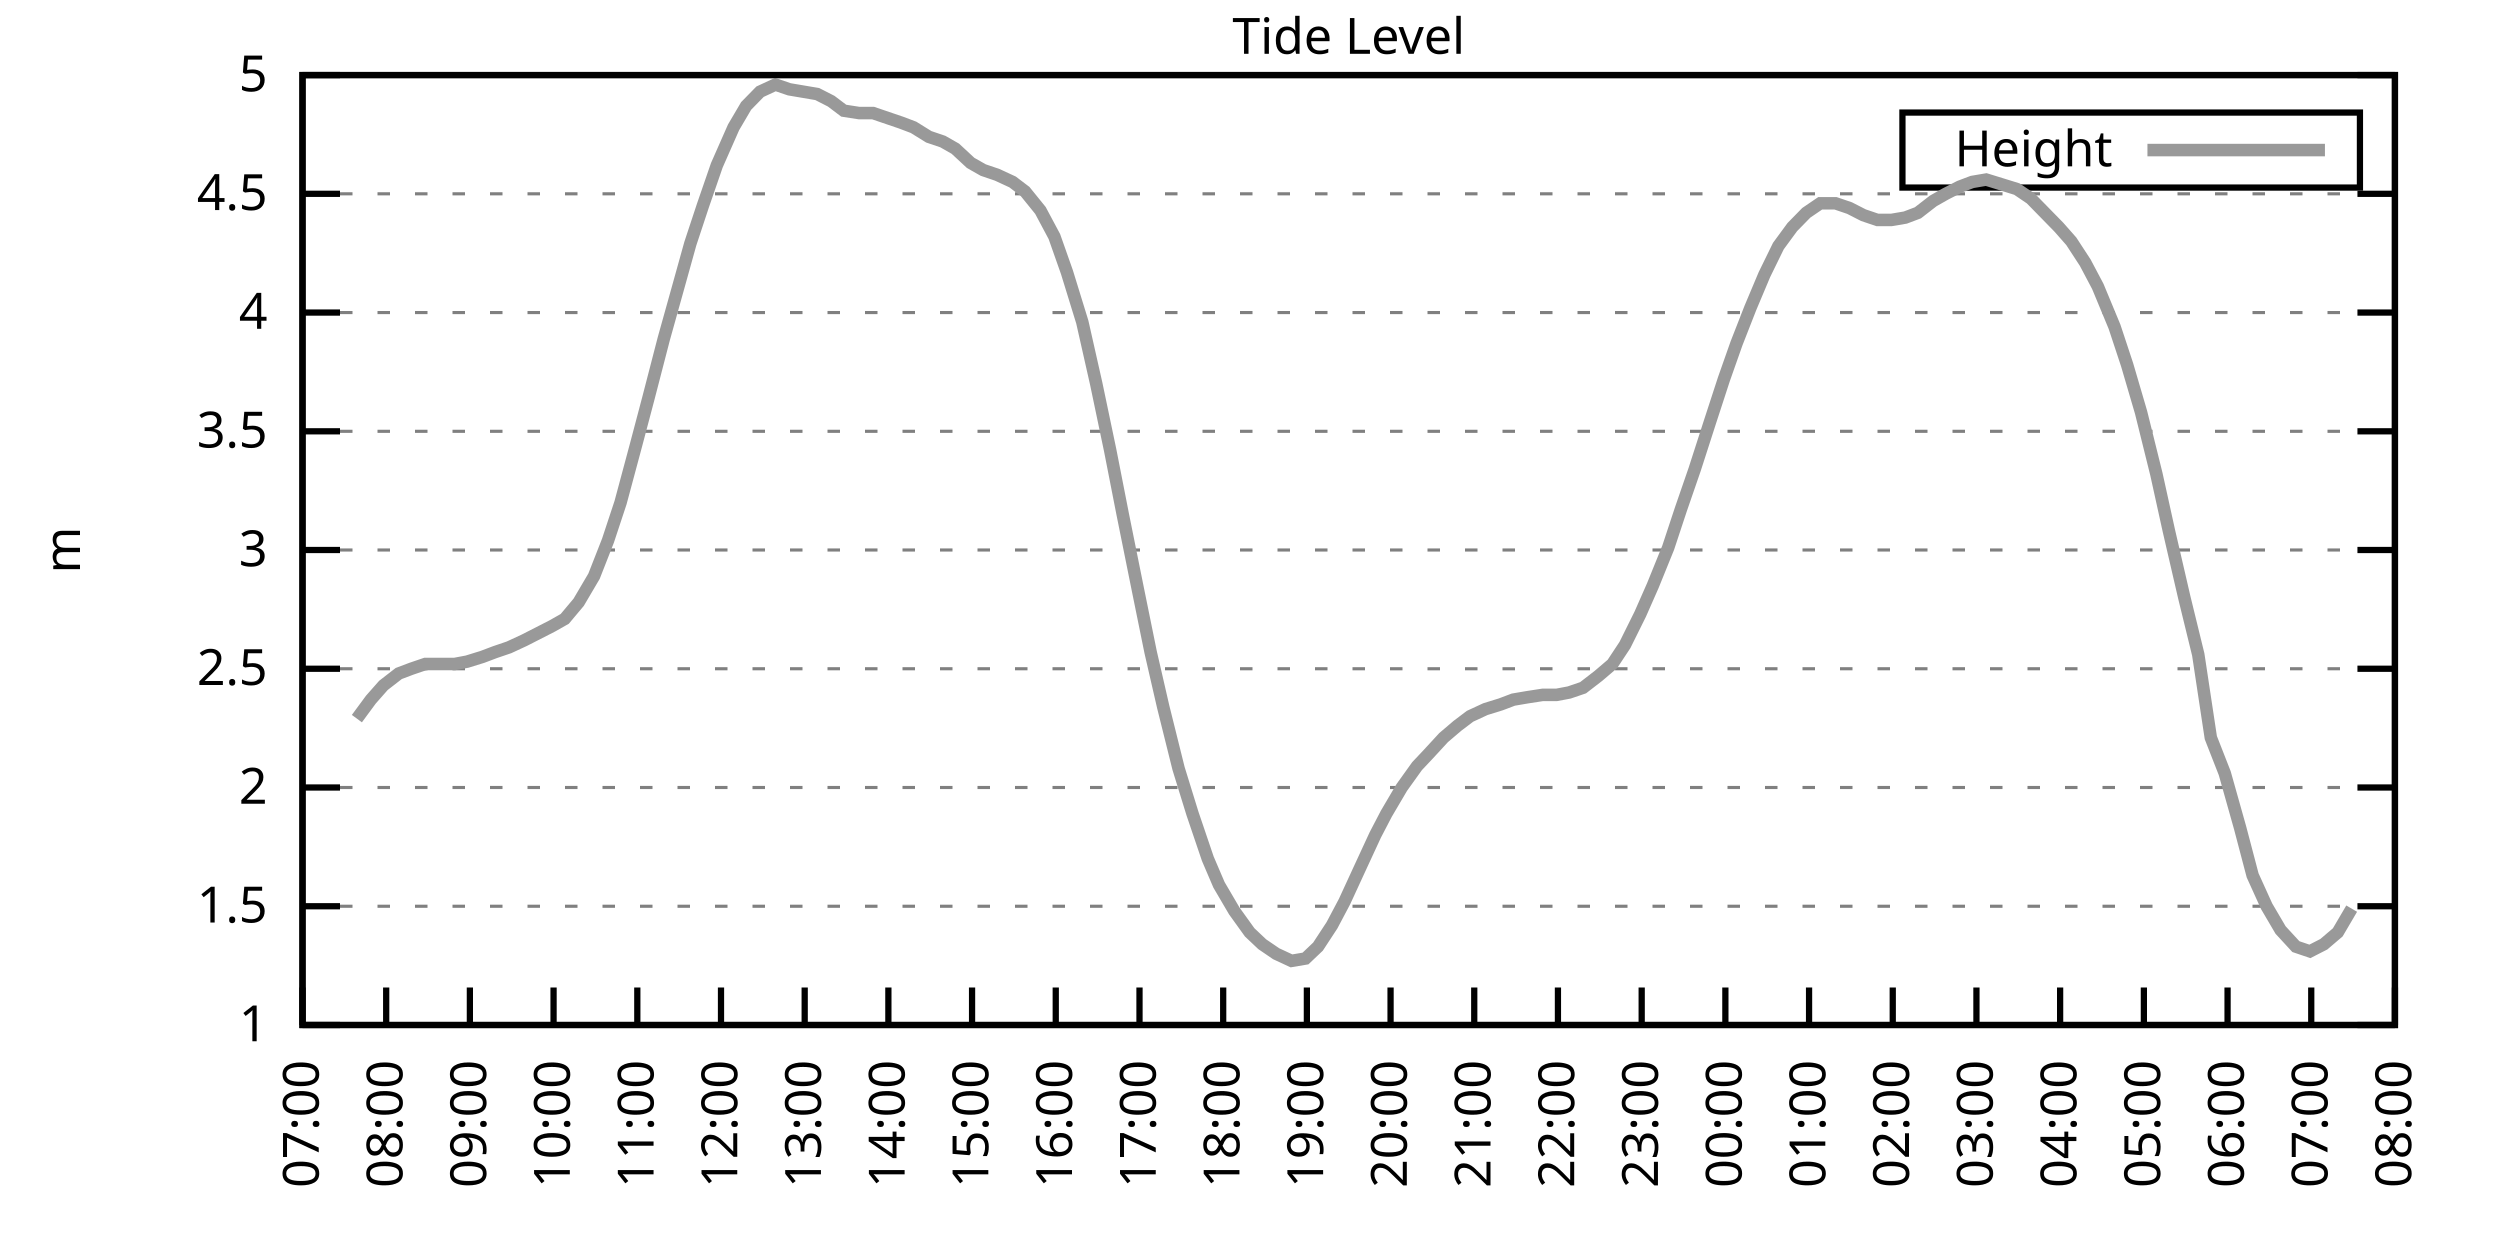
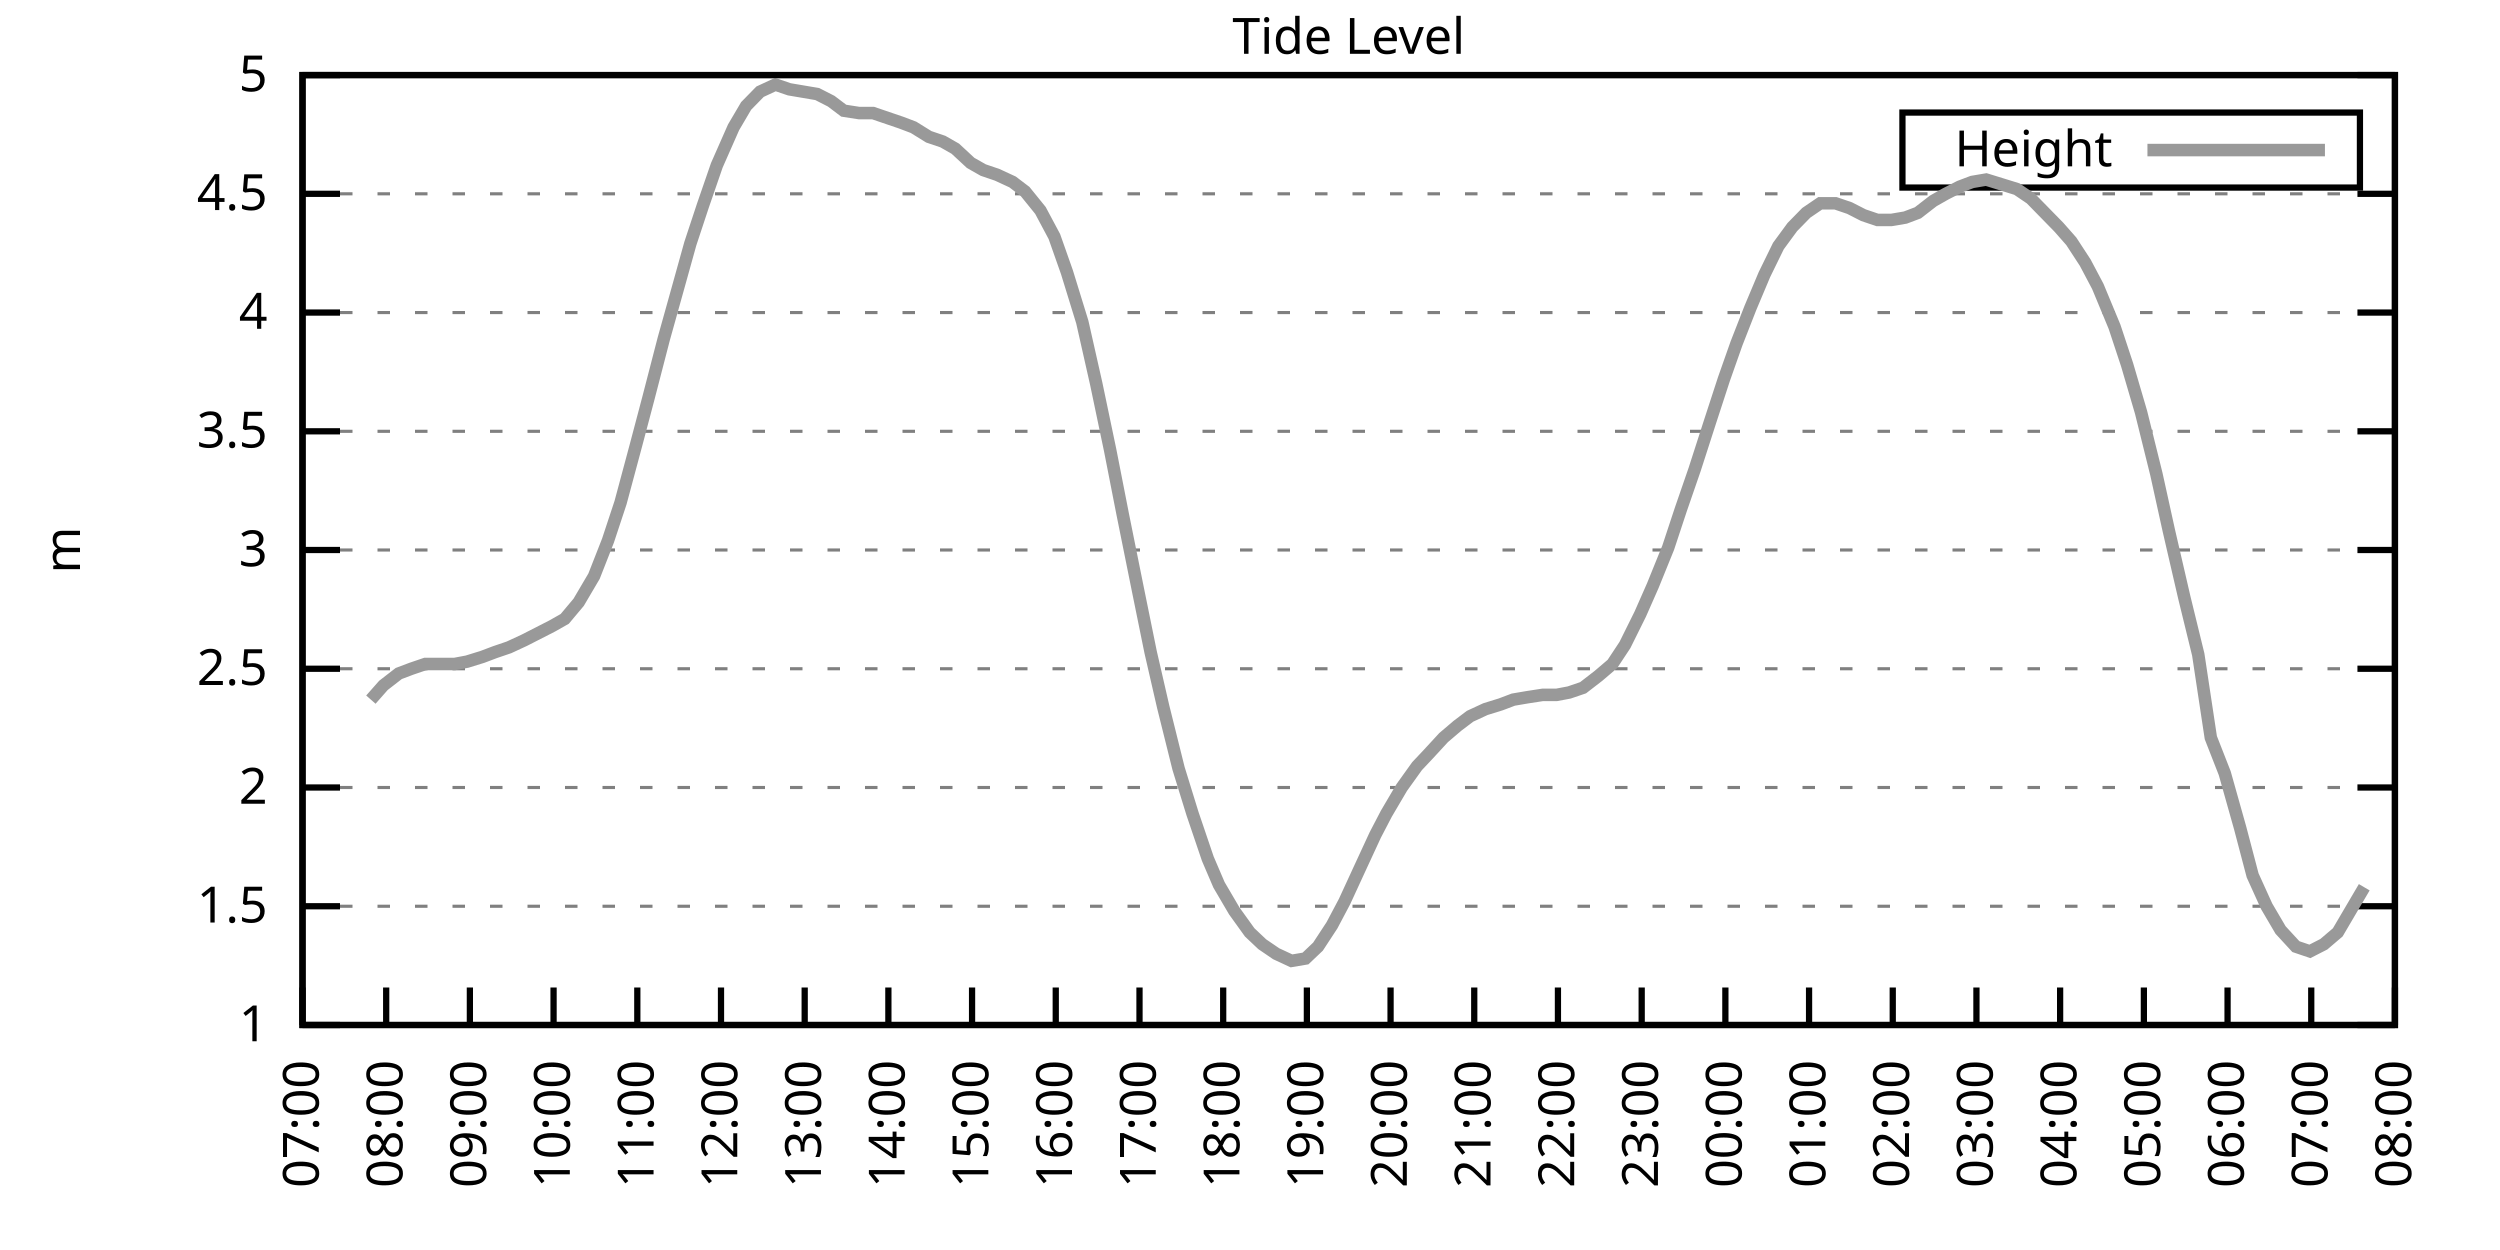
<svg xmlns="http://www.w3.org/2000/svg" xmlns:xlink="http://www.w3.org/1999/xlink" width="400" height="200" viewBox="0 0 400 200">
  <g id="gnuplot_canvas">
    <rect x="0" y="0" width="400" height="200" fill="none" />
    <defs>
      <circle id="gpDot" r="0.5" stroke-width="0.5" stroke="currentColor" />
      <path id="gpPt0" stroke-width="0.333" stroke="currentColor" d="M-1,0 h2 M0,-1 v2" />
      <path id="gpPt1" stroke-width="0.333" stroke="currentColor" d="M-1,-1 L1,1 M1,-1 L-1,1" />
      <path id="gpPt2" stroke-width="0.333" stroke="currentColor" d="M-1,0 L1,0 M0,-1 L0,1 M-1,-1 L1,1 M-1,1 L1,-1" />
      <rect id="gpPt3" stroke-width="0.333" stroke="currentColor" x="-1" y="-1" width="2" height="2" />
      <rect id="gpPt4" stroke-width="0.333" stroke="currentColor" fill="currentColor" x="-1" y="-1" width="2" height="2" />
      <circle id="gpPt5" stroke-width="0.333" stroke="currentColor" cx="0" cy="0" r="1" />
      <use xlink:href="#gpPt5" id="gpPt6" fill="currentColor" stroke="none" />
      <path id="gpPt7" stroke-width="0.333" stroke="currentColor" d="M0,-1.33 L-1.33,0.67 L1.33,0.67 z" />
      <use xlink:href="#gpPt7" id="gpPt8" fill="currentColor" stroke="none" />
      <use xlink:href="#gpPt7" id="gpPt9" stroke="currentColor" transform="rotate(180)" />
      <use xlink:href="#gpPt9" id="gpPt10" fill="currentColor" stroke="none" />
      <use xlink:href="#gpPt3" id="gpPt11" stroke="currentColor" transform="rotate(45)" />
      <use xlink:href="#gpPt11" id="gpPt12" fill="currentColor" stroke="none" />
      <path id="gpPt13" stroke-width="0.333" stroke="currentColor" d="M0,1.330 L1.265,0.411 L0.782,-1.067 L-0.782,-1.076 L-1.265,0.411 z" />
      <use xlink:href="#gpPt13" id="gpPt14" fill="currentColor" stroke="none" />
      <filter id="textbox" filterUnits="objectBoundingBox" x="0" y="0" height="1" width="1">
        <feFlood flood-color="white" flood-opacity="1" result="bgnd" />
        <feComposite in="SourceGraphic" in2="bgnd" operator="atop" />
      </filter>
      <filter id="greybox" filterUnits="objectBoundingBox" x="0" y="0" height="1" width="1">
        <feFlood flood-color="lightgrey" flood-opacity="1" result="grey" />
        <feComposite in="SourceGraphic" in2="grey" operator="atop" />
      </filter>
    </defs>
    <g fill="none" color="white" stroke="currentColor" stroke-width="1.00" stroke-linecap="butt" stroke-linejoin="miter">
</g>
    <g fill="none" color="black" stroke="currentColor" stroke-width="1.00" stroke-linecap="butt" stroke-linejoin="miter">
      <g stroke="none" shape-rendering="crispEdges">
        <polygon fill="rgb(255, 255, 255)" points="48.40,164.00 383.18,164.00 383.18,12.02 48.40,12.02 " />
      </g>
    </g>
    <g fill="none" color="black" stroke="currentColor" stroke-width="1.00" stroke-linecap="butt" stroke-linejoin="miter">
</g>
    <g fill="none" color="black" stroke="black" stroke-width="0.50" stroke-linecap="butt" stroke-linejoin="miter">
</g>
    <g fill="none" color="gray" stroke="currentColor" stroke-width="0.50" stroke-linecap="butt" stroke-linejoin="miter">
      <path stroke="gray" stroke-dasharray="2,4" class="gridline" d="M48.40,164.00 L383.19,164.00  " />
    </g>
    <g fill="none" color="gray" stroke="gray" stroke-width="1.00" stroke-linecap="butt" stroke-linejoin="miter">
</g>
    <g fill="none" color="black" stroke="currentColor" stroke-width="1.00" stroke-linecap="butt" stroke-linejoin="miter">
      <path stroke="black" d="M48.40,164.00 L54.40,164.00 M383.19,164.00 L377.19,164.00  " />
      <g transform="translate(42.80,166.60)" stroke="none" fill="black" font-family="Sans" font-size="8.00" text-anchor="end">
        <text>
          <tspan font-family="Sans"> 1</tspan>
        </text>
      </g>
    </g>
    <g fill="none" color="black" stroke="currentColor" stroke-width="1.00" stroke-linecap="butt" stroke-linejoin="miter">
</g>
    <g fill="none" color="black" stroke="black" stroke-width="0.50" stroke-linecap="butt" stroke-linejoin="miter">
</g>
    <g fill="none" color="gray" stroke="currentColor" stroke-width="0.50" stroke-linecap="butt" stroke-linejoin="miter">
      <path stroke="gray" stroke-dasharray="2,4" class="gridline" d="M48.40,145.00 L383.19,145.00  " />
    </g>
    <g fill="none" color="gray" stroke="gray" stroke-width="1.00" stroke-linecap="butt" stroke-linejoin="miter">
</g>
    <g fill="none" color="black" stroke="currentColor" stroke-width="1.00" stroke-linecap="butt" stroke-linejoin="miter">
      <path stroke="black" d="M48.40,145.00 L54.40,145.00 M383.19,145.00 L377.19,145.00  " />
      <g transform="translate(42.80,147.60)" stroke="none" fill="black" font-family="Sans" font-size="8.00" text-anchor="end">
        <text>
          <tspan font-family="Sans"> 1.5</tspan>
        </text>
      </g>
    </g>
    <g fill="none" color="black" stroke="currentColor" stroke-width="1.00" stroke-linecap="butt" stroke-linejoin="miter">
</g>
    <g fill="none" color="black" stroke="black" stroke-width="0.50" stroke-linecap="butt" stroke-linejoin="miter">
</g>
    <g fill="none" color="gray" stroke="currentColor" stroke-width="0.50" stroke-linecap="butt" stroke-linejoin="miter">
      <path stroke="gray" stroke-dasharray="2,4" class="gridline" d="M48.40,126.00 L383.19,126.00  " />
    </g>
    <g fill="none" color="gray" stroke="gray" stroke-width="1.00" stroke-linecap="butt" stroke-linejoin="miter">
</g>
    <g fill="none" color="black" stroke="currentColor" stroke-width="1.00" stroke-linecap="butt" stroke-linejoin="miter">
      <path stroke="black" d="M48.40,126.00 L54.40,126.00 M383.19,126.00 L377.19,126.00  " />
      <g transform="translate(42.80,128.60)" stroke="none" fill="black" font-family="Sans" font-size="8.00" text-anchor="end">
        <text>
          <tspan font-family="Sans"> 2</tspan>
        </text>
      </g>
    </g>
    <g fill="none" color="black" stroke="currentColor" stroke-width="1.00" stroke-linecap="butt" stroke-linejoin="miter">
</g>
    <g fill="none" color="black" stroke="black" stroke-width="0.50" stroke-linecap="butt" stroke-linejoin="miter">
</g>
    <g fill="none" color="gray" stroke="currentColor" stroke-width="0.50" stroke-linecap="butt" stroke-linejoin="miter">
      <path stroke="gray" stroke-dasharray="2,4" class="gridline" d="M48.40,107.00 L383.19,107.00  " />
    </g>
    <g fill="none" color="gray" stroke="gray" stroke-width="1.00" stroke-linecap="butt" stroke-linejoin="miter">
</g>
    <g fill="none" color="black" stroke="currentColor" stroke-width="1.00" stroke-linecap="butt" stroke-linejoin="miter">
      <path stroke="black" d="M48.40,107.00 L54.40,107.00 M383.19,107.00 L377.19,107.00  " />
      <g transform="translate(42.80,109.60)" stroke="none" fill="black" font-family="Sans" font-size="8.00" text-anchor="end">
        <text>
          <tspan font-family="Sans"> 2.5</tspan>
        </text>
      </g>
    </g>
    <g fill="none" color="black" stroke="currentColor" stroke-width="1.00" stroke-linecap="butt" stroke-linejoin="miter">
</g>
    <g fill="none" color="black" stroke="black" stroke-width="0.50" stroke-linecap="butt" stroke-linejoin="miter">
</g>
    <g fill="none" color="gray" stroke="currentColor" stroke-width="0.50" stroke-linecap="butt" stroke-linejoin="miter">
      <path stroke="gray" stroke-dasharray="2,4" class="gridline" d="M48.40,88.00 L383.19,88.00  " />
    </g>
    <g fill="none" color="gray" stroke="gray" stroke-width="1.00" stroke-linecap="butt" stroke-linejoin="miter">
</g>
    <g fill="none" color="black" stroke="currentColor" stroke-width="1.00" stroke-linecap="butt" stroke-linejoin="miter">
      <path stroke="black" d="M48.40,88.00 L54.40,88.00 M383.19,88.00 L377.19,88.00  " />
      <g transform="translate(42.80,90.60)" stroke="none" fill="black" font-family="Sans" font-size="8.00" text-anchor="end">
        <text>
          <tspan font-family="Sans"> 3</tspan>
        </text>
      </g>
    </g>
    <g fill="none" color="black" stroke="currentColor" stroke-width="1.00" stroke-linecap="butt" stroke-linejoin="miter">
</g>
    <g fill="none" color="black" stroke="black" stroke-width="0.50" stroke-linecap="butt" stroke-linejoin="miter">
</g>
    <g fill="none" color="gray" stroke="currentColor" stroke-width="0.50" stroke-linecap="butt" stroke-linejoin="miter">
      <path stroke="gray" stroke-dasharray="2,4" class="gridline" d="M48.40,69.01 L383.19,69.01  " />
    </g>
    <g fill="none" color="gray" stroke="gray" stroke-width="1.00" stroke-linecap="butt" stroke-linejoin="miter">
</g>
    <g fill="none" color="black" stroke="currentColor" stroke-width="1.00" stroke-linecap="butt" stroke-linejoin="miter">
      <path stroke="black" d="M48.40,69.01 L54.40,69.01 M383.19,69.01 L377.19,69.01  " />
      <g transform="translate(42.80,71.61)" stroke="none" fill="black" font-family="Sans" font-size="8.00" text-anchor="end">
        <text>
          <tspan font-family="Sans"> 3.5</tspan>
        </text>
      </g>
    </g>
    <g fill="none" color="black" stroke="currentColor" stroke-width="1.00" stroke-linecap="butt" stroke-linejoin="miter">
</g>
    <g fill="none" color="black" stroke="black" stroke-width="0.50" stroke-linecap="butt" stroke-linejoin="miter">
</g>
    <g fill="none" color="gray" stroke="currentColor" stroke-width="0.50" stroke-linecap="butt" stroke-linejoin="miter">
      <path stroke="gray" stroke-dasharray="2,4" class="gridline" d="M48.40,50.01 L383.19,50.01  " />
    </g>
    <g fill="none" color="gray" stroke="gray" stroke-width="1.00" stroke-linecap="butt" stroke-linejoin="miter">
</g>
    <g fill="none" color="black" stroke="currentColor" stroke-width="1.00" stroke-linecap="butt" stroke-linejoin="miter">
      <path stroke="black" d="M48.40,50.01 L54.40,50.01 M383.19,50.01 L377.19,50.01  " />
      <g transform="translate(42.80,52.61)" stroke="none" fill="black" font-family="Sans" font-size="8.00" text-anchor="end">
        <text>
          <tspan font-family="Sans"> 4</tspan>
        </text>
      </g>
    </g>
    <g fill="none" color="black" stroke="currentColor" stroke-width="1.00" stroke-linecap="butt" stroke-linejoin="miter">
</g>
    <g fill="none" color="black" stroke="black" stroke-width="0.50" stroke-linecap="butt" stroke-linejoin="miter">
</g>
    <g fill="none" color="gray" stroke="currentColor" stroke-width="0.50" stroke-linecap="butt" stroke-linejoin="miter">
      <path stroke="gray" stroke-dasharray="2,4" class="gridline" d="M48.40,31.01 L383.19,31.01  " />
    </g>
    <g fill="none" color="gray" stroke="gray" stroke-width="1.00" stroke-linecap="butt" stroke-linejoin="miter">
</g>
    <g fill="none" color="black" stroke="currentColor" stroke-width="1.00" stroke-linecap="butt" stroke-linejoin="miter">
      <path stroke="black" d="M48.40,31.01 L54.40,31.01 M383.19,31.01 L377.19,31.01  " />
      <g transform="translate(42.80,33.61)" stroke="none" fill="black" font-family="Sans" font-size="8.00" text-anchor="end">
        <text>
          <tspan font-family="Sans"> 4.5</tspan>
        </text>
      </g>
    </g>
    <g fill="none" color="black" stroke="currentColor" stroke-width="1.00" stroke-linecap="butt" stroke-linejoin="miter">
</g>
    <g fill="none" color="black" stroke="black" stroke-width="0.50" stroke-linecap="butt" stroke-linejoin="miter">
</g>
    <g fill="none" color="gray" stroke="currentColor" stroke-width="0.50" stroke-linecap="butt" stroke-linejoin="miter">
      <path stroke="gray" stroke-dasharray="2,4" class="gridline" d="M48.40,12.01 L383.19,12.01  " />
    </g>
    <g fill="none" color="gray" stroke="gray" stroke-width="1.00" stroke-linecap="butt" stroke-linejoin="miter">
</g>
    <g fill="none" color="black" stroke="currentColor" stroke-width="1.00" stroke-linecap="butt" stroke-linejoin="miter">
      <path stroke="black" d="M48.40,12.01 L54.40,12.01 M383.19,12.01 L377.19,12.01  " />
      <g transform="translate(42.80,14.61)" stroke="none" fill="black" font-family="Sans" font-size="8.00" text-anchor="end">
        <text>
          <tspan font-family="Sans"> 5</tspan>
        </text>
      </g>
    </g>
    <g fill="none" color="black" stroke="currentColor" stroke-width="1.00" stroke-linecap="butt" stroke-linejoin="miter">
      <path stroke="black" d="M48.40,164.00 L48.40,158.00  " />
      <g transform="translate(51.00,169.60) rotate(270.00)" stroke="none" fill="black" font-family="Sans" font-size="8.00" text-anchor="end">
        <text>
          <tspan font-family="Sans">07:00</tspan>
        </text>
      </g>
    </g>
    <g fill="none" color="black" stroke="currentColor" stroke-width="1.00" stroke-linecap="butt" stroke-linejoin="miter">
      <path stroke="black" d="M61.79,164.00 L61.79,158.00  " />
      <g transform="translate(64.39,169.60) rotate(270.00)" stroke="none" fill="black" font-family="Sans" font-size="8.00" text-anchor="end">
        <text>
          <tspan font-family="Sans">08:00</tspan>
        </text>
      </g>
    </g>
    <g fill="none" color="black" stroke="currentColor" stroke-width="1.00" stroke-linecap="butt" stroke-linejoin="miter">
      <path stroke="black" d="M75.18,164.00 L75.18,158.00  " />
      <g transform="translate(77.78,169.60) rotate(270.00)" stroke="none" fill="black" font-family="Sans" font-size="8.00" text-anchor="end">
        <text>
          <tspan font-family="Sans">09:00</tspan>
        </text>
      </g>
    </g>
    <g fill="none" color="black" stroke="currentColor" stroke-width="1.00" stroke-linecap="butt" stroke-linejoin="miter">
      <path stroke="black" d="M88.57,164.00 L88.57,158.00  " />
      <g transform="translate(91.17,169.60) rotate(270.00)" stroke="none" fill="black" font-family="Sans" font-size="8.00" text-anchor="end">
        <text>
          <tspan font-family="Sans">10:00</tspan>
        </text>
      </g>
    </g>
    <g fill="none" color="black" stroke="currentColor" stroke-width="1.00" stroke-linecap="butt" stroke-linejoin="miter">
      <path stroke="black" d="M101.97,164.00 L101.97,158.00  " />
      <g transform="translate(104.57,169.60) rotate(270.00)" stroke="none" fill="black" font-family="Sans" font-size="8.00" text-anchor="end">
        <text>
          <tspan font-family="Sans">11:00</tspan>
        </text>
      </g>
    </g>
    <g fill="none" color="black" stroke="currentColor" stroke-width="1.00" stroke-linecap="butt" stroke-linejoin="miter">
      <path stroke="black" d="M115.36,164.00 L115.36,158.00  " />
      <g transform="translate(117.96,169.60) rotate(270.00)" stroke="none" fill="black" font-family="Sans" font-size="8.00" text-anchor="end">
        <text>
          <tspan font-family="Sans">12:00</tspan>
        </text>
      </g>
    </g>
    <g fill="none" color="black" stroke="currentColor" stroke-width="1.00" stroke-linecap="butt" stroke-linejoin="miter">
      <path stroke="black" d="M128.75,164.00 L128.75,158.00  " />
      <g transform="translate(131.35,169.60) rotate(270.00)" stroke="none" fill="black" font-family="Sans" font-size="8.00" text-anchor="end">
        <text>
          <tspan font-family="Sans">13:00</tspan>
        </text>
      </g>
    </g>
    <g fill="none" color="black" stroke="currentColor" stroke-width="1.00" stroke-linecap="butt" stroke-linejoin="miter">
      <path stroke="black" d="M142.14,164.00 L142.14,158.00  " />
      <g transform="translate(144.74,169.60) rotate(270.00)" stroke="none" fill="black" font-family="Sans" font-size="8.00" text-anchor="end">
        <text>
          <tspan font-family="Sans">14:00</tspan>
        </text>
      </g>
    </g>
    <g fill="none" color="black" stroke="currentColor" stroke-width="1.00" stroke-linecap="butt" stroke-linejoin="miter">
      <path stroke="black" d="M155.53,164.00 L155.53,158.00  " />
      <g transform="translate(158.13,169.60) rotate(270.00)" stroke="none" fill="black" font-family="Sans" font-size="8.00" text-anchor="end">
        <text>
          <tspan font-family="Sans">15:00</tspan>
        </text>
      </g>
    </g>
    <g fill="none" color="black" stroke="currentColor" stroke-width="1.00" stroke-linecap="butt" stroke-linejoin="miter">
      <path stroke="black" d="M168.92,164.00 L168.92,158.00  " />
      <g transform="translate(171.52,169.60) rotate(270.00)" stroke="none" fill="black" font-family="Sans" font-size="8.00" text-anchor="end">
        <text>
          <tspan font-family="Sans">16:00</tspan>
        </text>
      </g>
    </g>
    <g fill="none" color="black" stroke="currentColor" stroke-width="1.00" stroke-linecap="butt" stroke-linejoin="miter">
      <path stroke="black" d="M182.32,164.00 L182.32,158.00  " />
      <g transform="translate(184.92,169.60) rotate(270.00)" stroke="none" fill="black" font-family="Sans" font-size="8.00" text-anchor="end">
        <text>
          <tspan font-family="Sans">17:00</tspan>
        </text>
      </g>
    </g>
    <g fill="none" color="black" stroke="currentColor" stroke-width="1.00" stroke-linecap="butt" stroke-linejoin="miter">
      <path stroke="black" d="M195.71,164.00 L195.71,158.00  " />
      <g transform="translate(198.31,169.60) rotate(270.00)" stroke="none" fill="black" font-family="Sans" font-size="8.00" text-anchor="end">
        <text>
          <tspan font-family="Sans">18:00</tspan>
        </text>
      </g>
    </g>
    <g fill="none" color="black" stroke="currentColor" stroke-width="1.00" stroke-linecap="butt" stroke-linejoin="miter">
      <path stroke="black" d="M209.10,164.00 L209.10,158.00  " />
      <g transform="translate(211.70,169.60) rotate(270.00)" stroke="none" fill="black" font-family="Sans" font-size="8.00" text-anchor="end">
        <text>
          <tspan font-family="Sans">19:00</tspan>
        </text>
      </g>
    </g>
    <g fill="none" color="black" stroke="currentColor" stroke-width="1.00" stroke-linecap="butt" stroke-linejoin="miter">
      <path stroke="black" d="M222.49,164.00 L222.49,158.00  " />
      <g transform="translate(225.09,169.60) rotate(270.00)" stroke="none" fill="black" font-family="Sans" font-size="8.00" text-anchor="end">
        <text>
          <tspan font-family="Sans">20:00</tspan>
        </text>
      </g>
    </g>
    <g fill="none" color="black" stroke="currentColor" stroke-width="1.00" stroke-linecap="butt" stroke-linejoin="miter">
      <path stroke="black" d="M235.88,164.00 L235.88,158.00  " />
      <g transform="translate(238.48,169.60) rotate(270.00)" stroke="none" fill="black" font-family="Sans" font-size="8.00" text-anchor="end">
        <text>
          <tspan font-family="Sans">21:00</tspan>
        </text>
      </g>
    </g>
    <g fill="none" color="black" stroke="currentColor" stroke-width="1.00" stroke-linecap="butt" stroke-linejoin="miter">
      <path stroke="black" d="M249.27,164.00 L249.27,158.00  " />
      <g transform="translate(251.87,169.60) rotate(270.00)" stroke="none" fill="black" font-family="Sans" font-size="8.00" text-anchor="end">
        <text>
          <tspan font-family="Sans">22:00</tspan>
        </text>
      </g>
    </g>
    <g fill="none" color="black" stroke="currentColor" stroke-width="1.00" stroke-linecap="butt" stroke-linejoin="miter">
      <path stroke="black" d="M262.67,164.00 L262.67,158.00  " />
      <g transform="translate(265.27,169.60) rotate(270.00)" stroke="none" fill="black" font-family="Sans" font-size="8.00" text-anchor="end">
        <text>
          <tspan font-family="Sans">23:00</tspan>
        </text>
      </g>
    </g>
    <g fill="none" color="black" stroke="currentColor" stroke-width="1.00" stroke-linecap="butt" stroke-linejoin="miter">
      <path stroke="black" d="M276.06,164.00 L276.06,158.00  " />
      <g transform="translate(278.66,169.60) rotate(270.00)" stroke="none" fill="black" font-family="Sans" font-size="8.00" text-anchor="end">
        <text>
          <tspan font-family="Sans">00:00</tspan>
        </text>
      </g>
    </g>
    <g fill="none" color="black" stroke="currentColor" stroke-width="1.00" stroke-linecap="butt" stroke-linejoin="miter">
      <path stroke="black" d="M289.45,164.00 L289.45,158.00  " />
      <g transform="translate(292.05,169.60) rotate(270.00)" stroke="none" fill="black" font-family="Sans" font-size="8.00" text-anchor="end">
        <text>
          <tspan font-family="Sans">01:00</tspan>
        </text>
      </g>
    </g>
    <g fill="none" color="black" stroke="currentColor" stroke-width="1.00" stroke-linecap="butt" stroke-linejoin="miter">
      <path stroke="black" d="M302.84,164.00 L302.84,158.00  " />
      <g transform="translate(305.44,169.60) rotate(270.00)" stroke="none" fill="black" font-family="Sans" font-size="8.00" text-anchor="end">
        <text>
          <tspan font-family="Sans">02:00</tspan>
        </text>
      </g>
    </g>
    <g fill="none" color="black" stroke="currentColor" stroke-width="1.00" stroke-linecap="butt" stroke-linejoin="miter">
      <path stroke="black" d="M316.23,164.00 L316.23,158.00  " />
      <g transform="translate(318.83,169.60) rotate(270.00)" stroke="none" fill="black" font-family="Sans" font-size="8.00" text-anchor="end">
        <text>
          <tspan font-family="Sans">03:00</tspan>
        </text>
      </g>
    </g>
    <g fill="none" color="black" stroke="currentColor" stroke-width="1.00" stroke-linecap="butt" stroke-linejoin="miter">
      <path stroke="black" d="M329.62,164.00 L329.62,158.00  " />
      <g transform="translate(332.22,169.60) rotate(270.00)" stroke="none" fill="black" font-family="Sans" font-size="8.00" text-anchor="end">
        <text>
          <tspan font-family="Sans">04:00</tspan>
        </text>
      </g>
    </g>
    <g fill="none" color="black" stroke="currentColor" stroke-width="1.00" stroke-linecap="butt" stroke-linejoin="miter">
      <path stroke="black" d="M343.02,164.00 L343.02,158.00  " />
      <g transform="translate(345.62,169.60) rotate(270.00)" stroke="none" fill="black" font-family="Sans" font-size="8.00" text-anchor="end">
        <text>
          <tspan font-family="Sans">05:00</tspan>
        </text>
      </g>
    </g>
    <g fill="none" color="black" stroke="currentColor" stroke-width="1.00" stroke-linecap="butt" stroke-linejoin="miter">
      <path stroke="black" d="M356.41,164.00 L356.41,158.00  " />
      <g transform="translate(359.01,169.60) rotate(270.00)" stroke="none" fill="black" font-family="Sans" font-size="8.00" text-anchor="end">
        <text>
          <tspan font-family="Sans">06:00</tspan>
        </text>
      </g>
    </g>
    <g fill="none" color="black" stroke="currentColor" stroke-width="1.00" stroke-linecap="butt" stroke-linejoin="miter">
      <path stroke="black" d="M369.80,164.00 L369.80,158.00  " />
      <g transform="translate(372.40,169.60) rotate(270.00)" stroke="none" fill="black" font-family="Sans" font-size="8.00" text-anchor="end">
        <text>
          <tspan font-family="Sans">07:00</tspan>
        </text>
      </g>
    </g>
    <g fill="none" color="black" stroke="currentColor" stroke-width="1.00" stroke-linecap="butt" stroke-linejoin="miter">
      <path stroke="black" d="M383.19,164.00 L383.19,158.00  " />
      <g transform="translate(385.79,169.60) rotate(270.00)" stroke="none" fill="black" font-family="Sans" font-size="8.00" text-anchor="end">
        <text>
          <tspan font-family="Sans">08:00</tspan>
        </text>
      </g>
    </g>
    <g fill="none" color="black" stroke="currentColor" stroke-width="1.00" stroke-linecap="butt" stroke-linejoin="miter">
</g>
    <g fill="none" color="black" stroke="currentColor" stroke-width="1.00" stroke-linecap="butt" stroke-linejoin="miter">
      <path stroke="black" d="M48.40,12.01 L48.40,164.00 L383.19,164.00 L383.19,12.01 L48.40,12.01 Z  " />
    </g>
    <g fill="none" color="black" stroke="currentColor" stroke-width="1.00" stroke-linecap="butt" stroke-linejoin="miter">
</g>
    <g fill="none" color="black" stroke="currentColor" stroke-width="1.00" stroke-linecap="butt" stroke-linejoin="miter">
      <path stroke="black" d="M304.39,30.01 L304.39,18.01 L377.59,18.01 L377.59,30.01 L304.39,30.01 Z  " />
    </g>
    <g id="Tide_level_plot_1">
      <g fill="none" color="white" stroke="black" stroke-width="2.00" stroke-linecap="butt" stroke-linejoin="miter">
</g>
      <g fill="none" color="black" stroke="currentColor" stroke-width="2.00" stroke-linecap="butt" stroke-linejoin="miter">
        <g transform="translate(337.99,26.61)" stroke="none" fill="black" font-family="Sans" font-size="8.00" text-anchor="end">
          <text>
            <tspan font-family="Sans">Height</tspan>
          </text>
        </g>
      </g>
      <g fill="none" color="black" stroke="currentColor" stroke-width="2.00" stroke-linecap="butt" stroke-linejoin="miter">
-         <path stroke="rgb(153, 153, 153)" d="M343.59,24.01 L371.99,24.01 M57.10,114.98 L59.34,111.94 L61.35,109.66 L63.80,107.76 L65.81,107.00 L68.04,106.24   L70.50,106.24 L72.73,106.24 L74.74,105.86 L77.19,105.10 L79.20,104.34 L81.43,103.58 L83.89,102.44 L86.12,101.30   L88.35,100.16 L90.36,99.02 L92.59,96.36 L95.05,92.18 L97.28,86.49 L99.29,80.41 L101.74,71.29 L103.75,63.69   L106.21,54.19 L108.44,46.21 L110.45,38.99 L112.46,32.91 L114.69,26.45 L117.37,20.37 L119.38,16.95 L121.61,14.67   L124.06,13.53 L126.29,14.29 L128.53,14.67 L130.76,15.05 L132.99,16.19 L135.00,17.71 L137.45,18.09 L139.69,18.09   L141.92,18.85 L144.15,19.61 L146.16,20.37 L148.61,21.89 L150.85,22.65 L152.85,23.79 L155.31,26.07 L157.32,27.21   L159.55,27.97 L162.01,29.11 L164.01,30.63 L166.47,33.67 L168.70,37.85 L170.71,43.55 L173.17,51.53 L175.40,61.41   L177.63,72.05 L179.64,82.31 L182.09,94.46 L184.10,104.34 L186.11,113.08 L188.57,122.96 L190.80,130.18 L193.25,137.40   L195.04,141.58 L197.49,145.76 L199.95,149.18 L201.96,151.08 L204.19,152.60 L206.64,153.74 L208.88,153.36 L210.88,151.46   L213.12,148.04 L215.13,144.24 L217.58,138.92 L220.04,133.60 L221.82,130.18 L224.28,126.00 L226.73,122.58 L228.52,120.68   L230.97,118.02 L233.20,116.12 L235.21,114.60 L237.67,113.46 L240.12,112.70 L242.13,111.94 L244.36,111.56 L246.82,111.18   L249.05,111.18 L251.06,110.80 L253.29,110.04 L255.75,108.14 L257.98,106.24 L259.99,103.20 L262.44,98.26 L264.45,93.70   L266.91,87.63 L268.92,81.55 L271.15,75.09 L273.60,67.49 L275.83,60.65 L277.84,54.95 L280.07,49.25 L282.31,43.93   L284.54,39.37 L286.77,36.33 L289.00,34.05 L291.23,32.53 L293.69,32.53 L295.92,33.29 L298.15,34.43 L300.39,35.19   L302.62,35.19 L304.85,34.81 L306.86,34.05 L309.31,32.15 L311.32,31.01 L313.55,29.87 L315.56,29.11 L317.79,28.73   L320.25,29.49 L322.70,30.25 L324.94,31.77 L327.17,34.05 L329.40,36.33 L331.41,38.61 L333.64,42.03 L335.65,45.83   L338.33,52.29 L340.34,58.37 L342.57,65.97 L345.02,75.85 L347.03,84.97 L349.49,95.60 L351.72,104.72 L353.73,118.02   L355.96,123.72 L358.42,132.46 L360.42,140.06 L362.66,145.00 L364.89,148.80 L367.34,151.46 L369.58,152.22 L371.81,151.08   L374.04,149.18 L376.27,145.38  " />
+         <path stroke="rgb(153, 153, 153)" d="M343.59,24.01 L371.99,24.01 M59.34,111.94 L61.35,109.66 L63.80,107.76 L65.81,107.00 L68.04,106.24 L70.50,106.24   L72.73,106.24 L74.74,105.86 L77.19,105.10 L79.20,104.34 L81.43,103.58 L83.89,102.44 L86.12,101.30 L88.35,100.16   L90.36,99.02 L92.59,96.36 L95.05,92.18 L97.28,86.49 L99.29,80.41 L101.74,71.29 L103.75,63.69 L106.21,54.19   L108.44,46.21 L110.45,38.99 L112.46,32.91 L114.69,26.45 L117.37,20.37 L119.38,16.95 L121.61,14.67 L124.06,13.53   L126.29,14.29 L128.53,14.67 L130.76,15.05 L132.99,16.19 L135.00,17.71 L137.45,18.09 L139.69,18.09 L141.92,18.85   L144.15,19.61 L146.16,20.37 L148.61,21.89 L150.85,22.65 L152.85,23.79 L155.31,26.07 L157.32,27.21 L159.55,27.97   L162.01,29.11 L164.01,30.63 L166.47,33.67 L168.70,37.85 L170.71,43.55 L173.17,51.53 L175.40,61.41 L177.63,72.05   L179.64,82.31 L182.09,94.46 L184.10,104.34 L186.11,113.08 L188.57,122.96 L190.80,130.18 L193.25,137.40 L195.04,141.58   L197.49,145.76 L199.95,149.18 L201.96,151.08 L204.19,152.60 L206.64,153.74 L208.88,153.36 L210.88,151.46 L213.12,148.04   L215.13,144.24 L217.58,138.92 L220.04,133.60 L221.82,130.18 L224.28,126.00 L226.73,122.58 L228.52,120.68 L230.97,118.02   L233.20,116.12 L235.21,114.60 L237.67,113.46 L240.12,112.70 L242.13,111.94 L244.36,111.56 L246.82,111.18 L249.05,111.18   L251.06,110.80 L253.29,110.04 L255.75,108.14 L257.98,106.24 L259.99,103.20 L262.44,98.26 L264.45,93.70 L266.91,87.63   L268.92,81.55 L271.15,75.09 L273.60,67.49 L275.83,60.65 L277.84,54.95 L280.07,49.25 L282.31,43.93 L284.54,39.37   L286.77,36.33 L289.00,34.05 L291.23,32.53 L293.69,32.53 L295.92,33.29 L298.15,34.43 L300.39,35.19 L302.62,35.19   L304.85,34.81 L306.86,34.05 L309.31,32.15 L311.32,31.01 L313.55,29.87 L315.56,29.11 L317.79,28.73 L320.25,29.49   L322.70,30.25 L324.94,31.77 L327.17,34.05 L329.40,36.33 L331.41,38.61 L333.64,42.03 L335.65,45.83 L338.33,52.29   L340.34,58.37 L342.57,65.97 L345.02,75.85 L347.03,84.97 L349.49,95.60 L351.72,104.72 L353.73,118.02 L355.96,123.72   L358.42,132.46 L360.42,140.06 L362.66,145.00 L364.89,148.80 L367.34,151.46 L369.58,152.22 L371.81,151.08 L374.04,149.18   L376.27,145.38 L378.28,141.96  " />
      </g>
    </g>
    <g fill="none" color="black" stroke="currentColor" stroke-width="2.00" stroke-linecap="butt" stroke-linejoin="miter">
</g>
    <g fill="none" color="black" stroke="black" stroke-width="1.00" stroke-linecap="butt" stroke-linejoin="miter">
</g>
    <g fill="none" color="black" stroke="currentColor" stroke-width="1.00" stroke-linecap="butt" stroke-linejoin="miter">
      <path stroke="black" d="M48.40,12.01 L48.40,164.00 L383.19,164.00 L383.19,12.01 L48.40,12.01 Z  " />
      <g transform="translate(12.80,88.01) rotate(270.00)" stroke="none" fill="black" font-family="Sans" font-size="8.00" text-anchor="middle">
        <text>
          <tspan font-family="Sans">m</tspan>
        </text>
      </g>
    </g>
    <g fill="none" color="black" stroke="currentColor" stroke-width="1.00" stroke-linecap="butt" stroke-linejoin="miter">
</g>
    <g fill="none" color="black" stroke="currentColor" stroke-width="1.00" stroke-linecap="butt" stroke-linejoin="miter">
      <g transform="translate(215.79,8.61)" stroke="none" fill="black" font-family="Sans" font-size="8.00" text-anchor="middle">
        <text>
          <tspan font-family="Sans">Tide Level</tspan>
        </text>
      </g>
    </g>
    <g fill="none" color="black" stroke="currentColor" stroke-width="1.00" stroke-linecap="butt" stroke-linejoin="miter">
</g>
  </g>
</svg>
